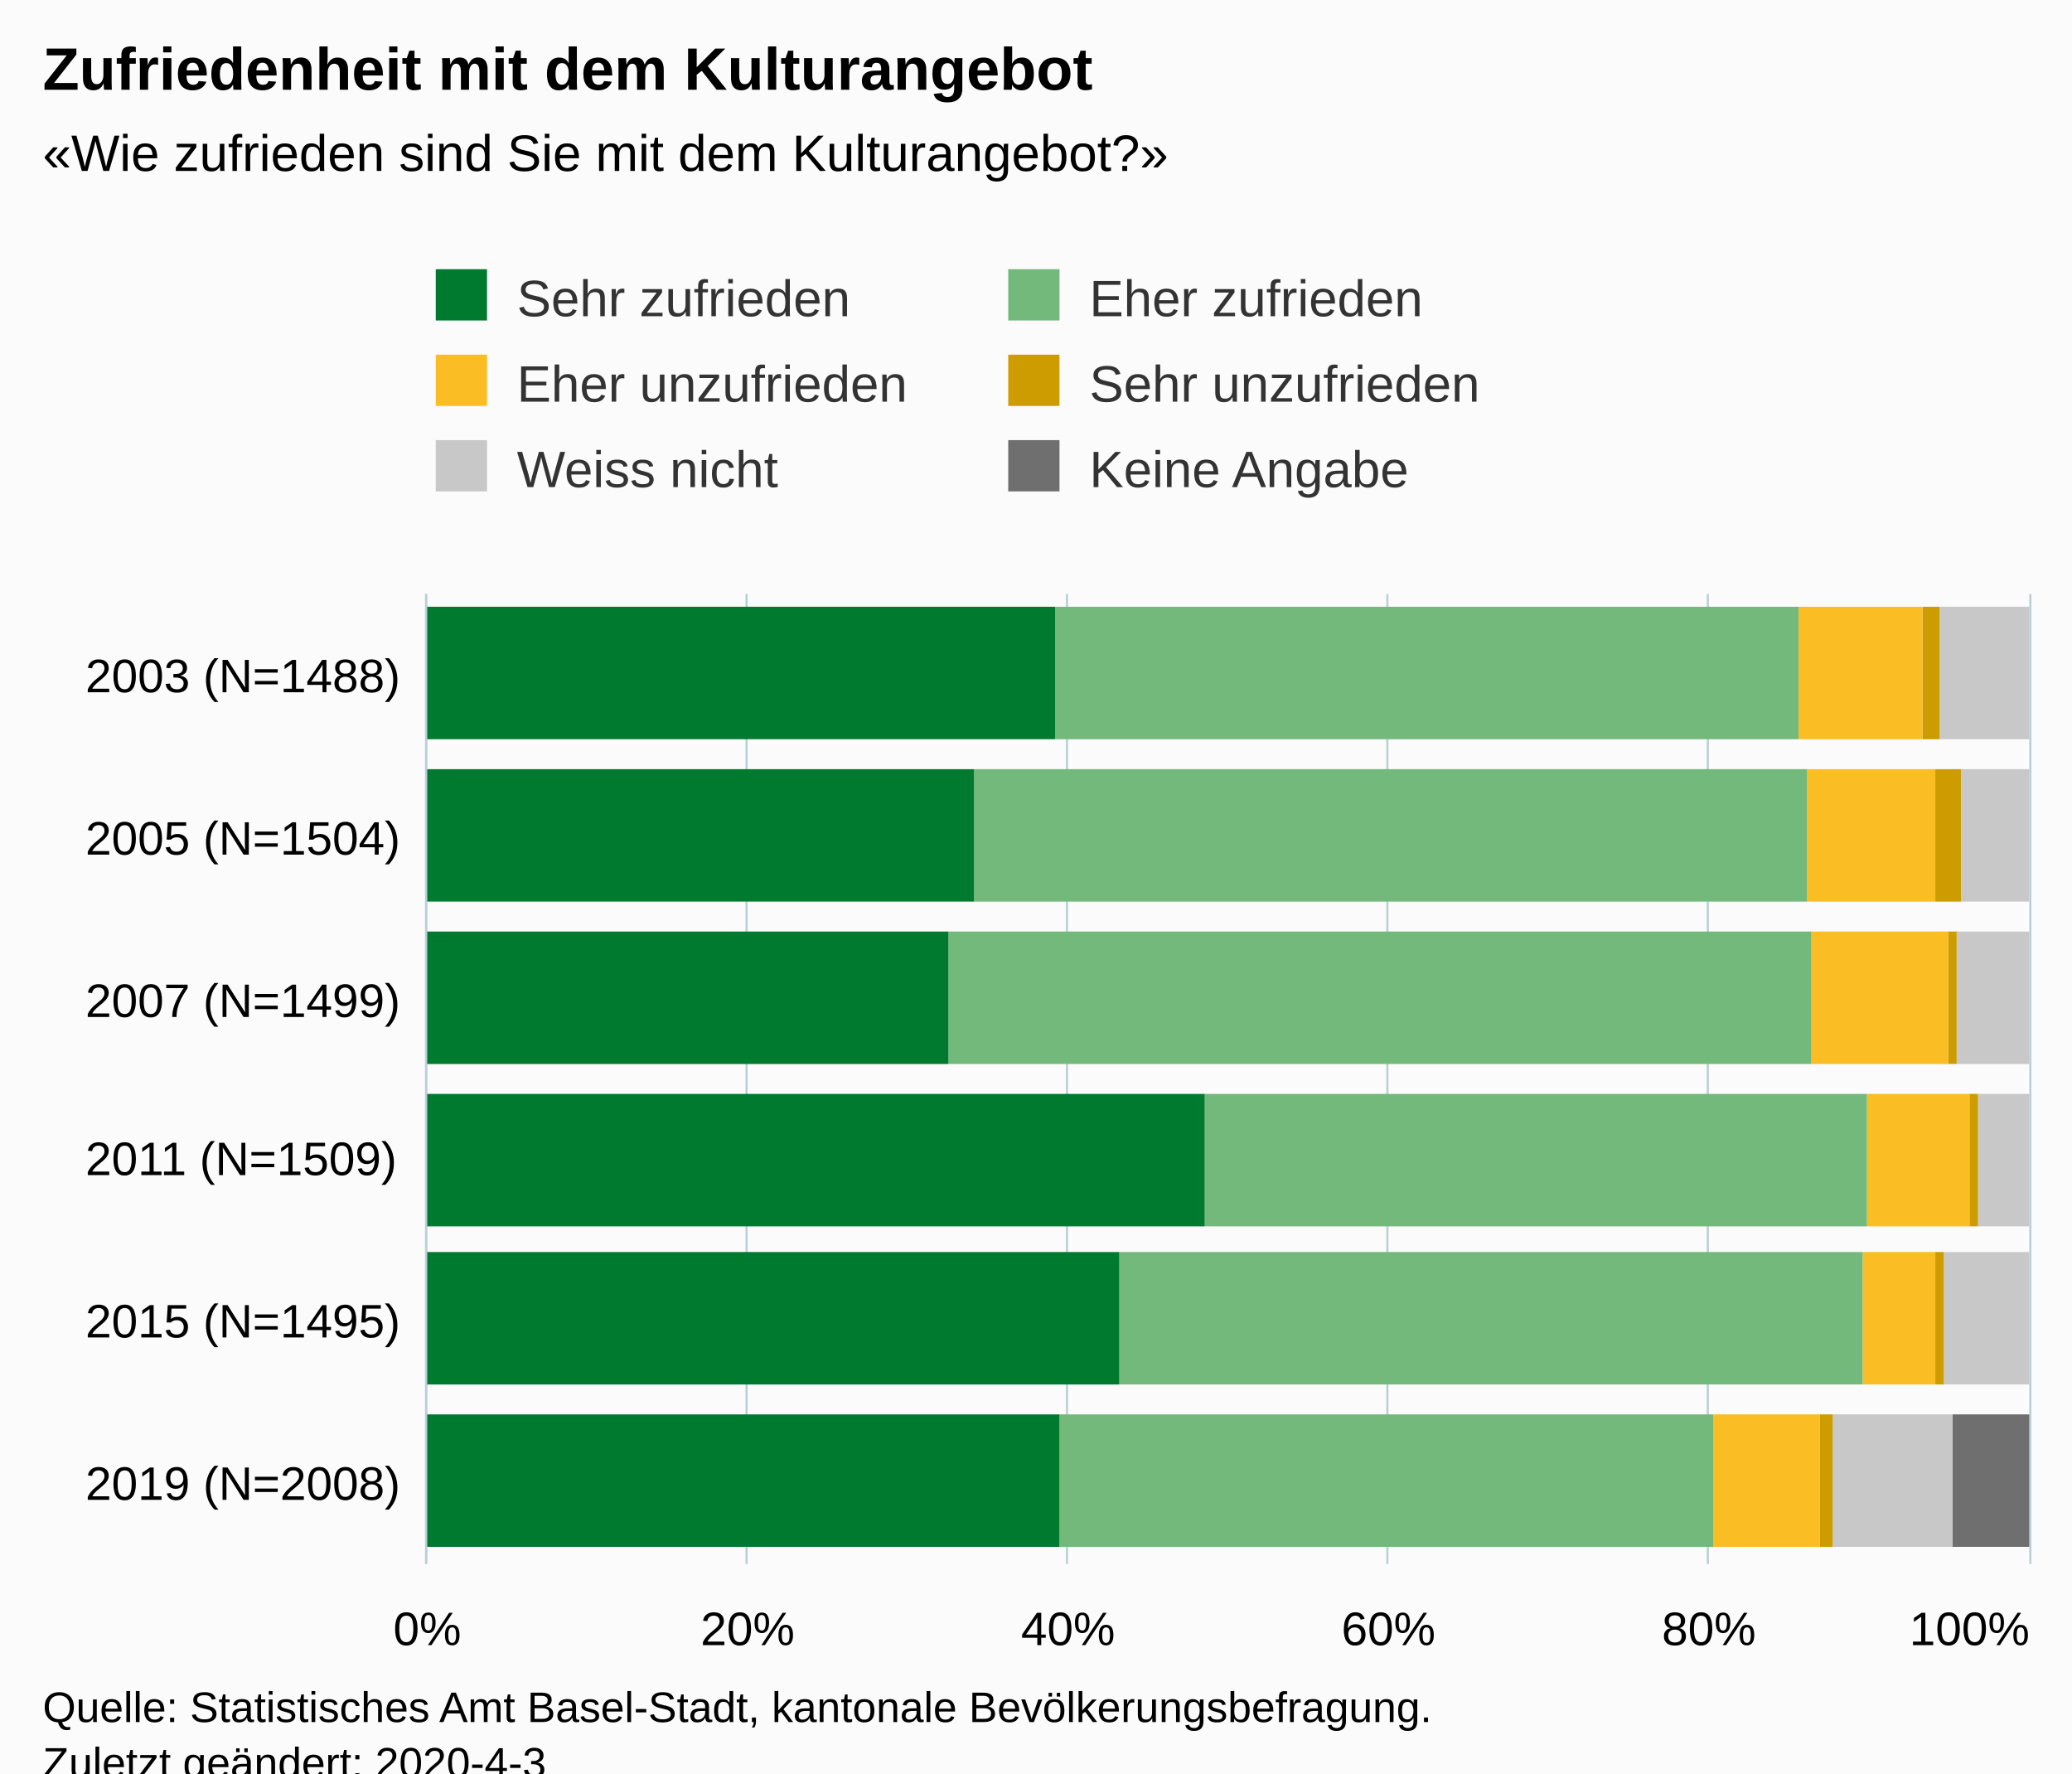
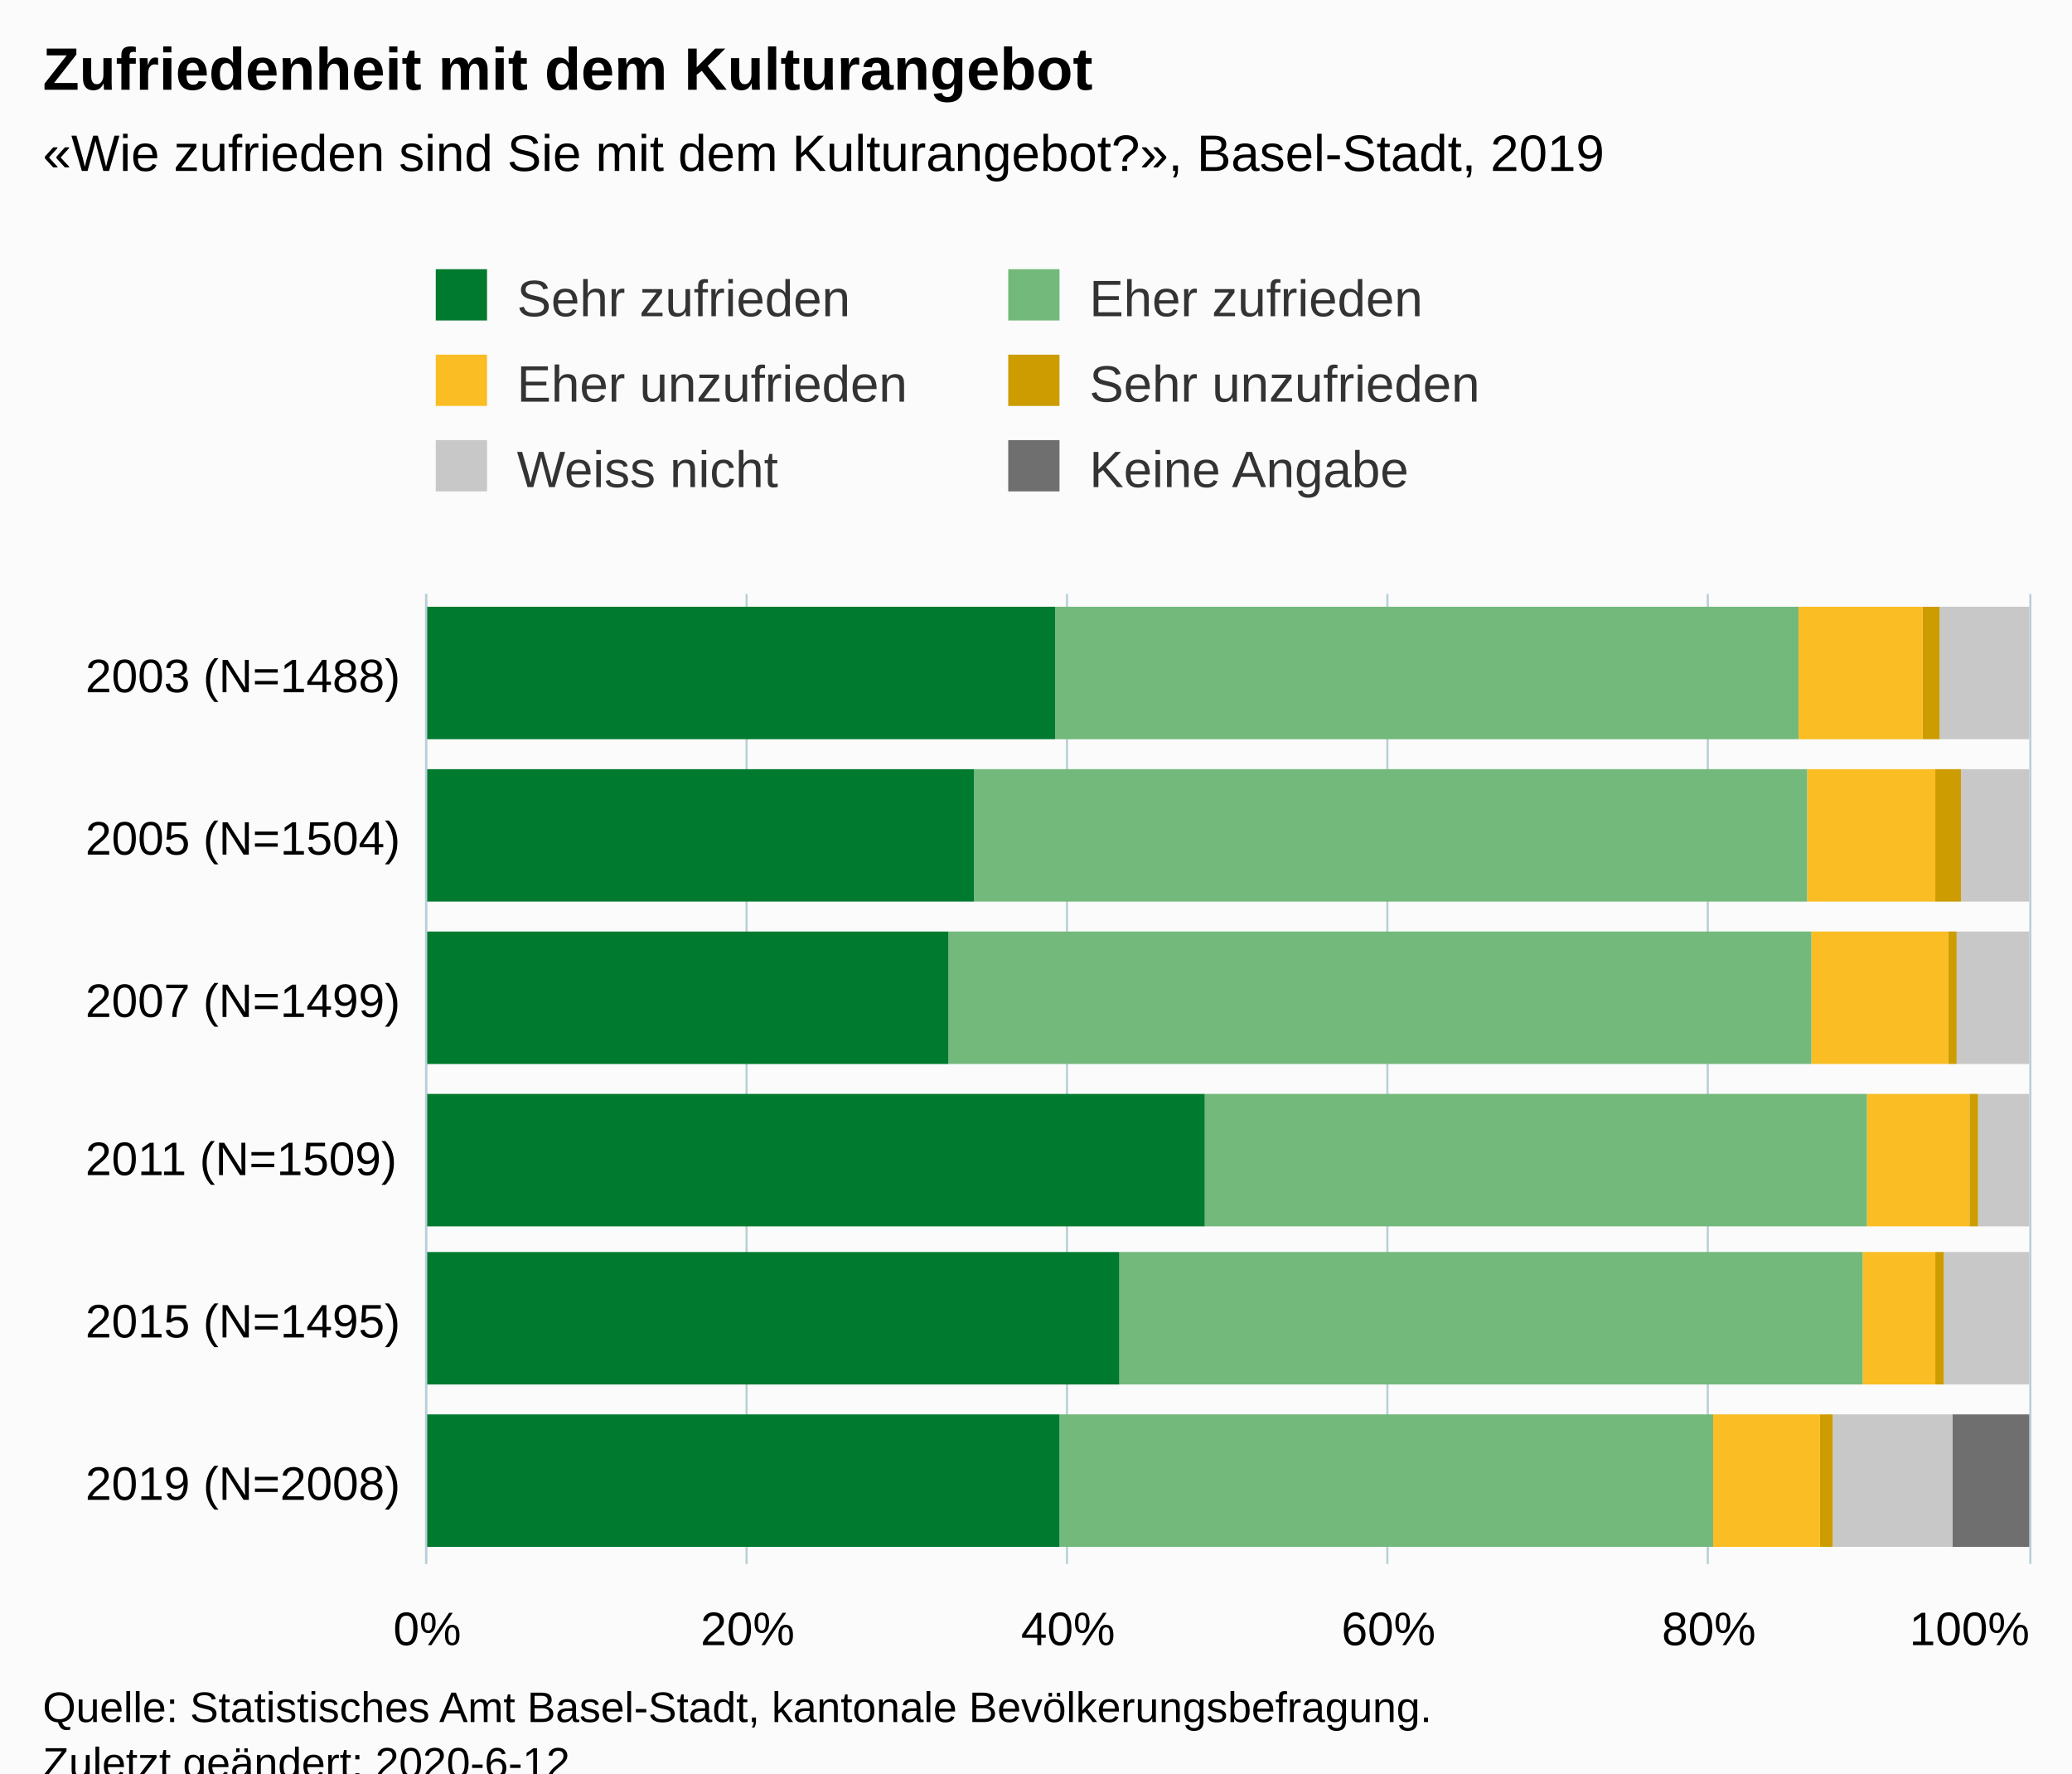
<svg xmlns="http://www.w3.org/2000/svg" version="1.1" class="highcharts-root" style="font-family:Arial;font-size:12px;" viewBox="0 0 485 415">
  <defs>
-     <clipPath id="highcharts-eh2065c-6">
+     <clipPath id="highcharts-x16tnd7-6">
      <rect x="0" y="0" width="227" height="375" fill="none" />
    </clipPath>
-     <clipPath id="highcharts-eh2065c-7">
+     <clipPath id="highcharts-x16tnd7-7">
      <rect x="0" y="0" width="227" height="375" fill="none" />
    </clipPath>
  </defs>
  <rect fill="#fbfbfb" class="highcharts-background" x="0" y="0" width="485" height="428" rx="0" ry="0" />
  <rect fill="none" class="highcharts-plot-background" x="100" y="139" width="375" height="227" />
  <g class="highcharts-pane-group" data-z-index="0" />
  <g class="highcharts-grid highcharts-xaxis-grid " data-z-index="1">
    <path fill="none" data-z-index="1" class="highcharts-grid-line" d="M 100 328.5 L 475 328.5" opacity="1" />
    <path fill="none" data-z-index="1" class="highcharts-grid-line" d="M 100 290.5 L 475 290.5" opacity="1" />
    <path fill="none" data-z-index="1" class="highcharts-grid-line" d="M 100 253.5 L 475 253.5" opacity="1" />
    <path fill="none" data-z-index="1" class="highcharts-grid-line" d="M 100 215.5 L 475 215.5" opacity="1" />
    <path fill="none" data-z-index="1" class="highcharts-grid-line" d="M 100 177.5 L 475 177.5" opacity="1" />
    <path fill="none" data-z-index="1" class="highcharts-grid-line" d="M 100 139.5 L 475 139.5" opacity="1" />
    <path fill="none" data-z-index="1" class="highcharts-grid-line" d="M 100 366.5 L 475 366.5" opacity="1" />
  </g>
  <g class="highcharts-grid highcharts-yaxis-grid " data-z-index="1">
    <path fill="none" stroke="#B9CFD7" stroke-width="0.5" data-z-index="1" class="highcharts-grid-line" d="M 99.75 139 L 99.75 366" opacity="1" />
    <path fill="none" stroke="#B9CFD7" stroke-width="0.5" data-z-index="1" class="highcharts-grid-line" d="M 174.75 139 L 174.75 366" opacity="1" />
    <path fill="none" stroke="#B9CFD7" stroke-width="0.5" data-z-index="1" class="highcharts-grid-line" d="M 249.75 139 L 249.75 366" opacity="1" />
    <path fill="none" stroke="#B9CFD7" stroke-width="0.5" data-z-index="1" class="highcharts-grid-line" d="M 324.75 139 L 324.75 366" opacity="1" />
    <path fill="none" stroke="#B9CFD7" stroke-width="0.5" data-z-index="1" class="highcharts-grid-line" d="M 399.75 139 L 399.75 366" opacity="1" />
    <path fill="none" stroke="#B9CFD7" stroke-width="0.5" data-z-index="1" class="highcharts-grid-line" d="M 475.25 139 L 475.25 366" opacity="1" />
  </g>
  <rect fill="none" class="highcharts-plot-border" data-z-index="1" x="100" y="139" width="375" height="227" />
  <g class="highcharts-axis highcharts-xaxis " data-z-index="2">
    <path fill="none" class="highcharts-axis-line" stroke="#B9CFD7" stroke-width="0.5" data-z-index="7" d="M 99.75 139 L 99.75 366" />
  </g>
  <g class="highcharts-axis highcharts-yaxis " data-z-index="2">
    <path fill="none" class="highcharts-axis-line" data-z-index="7" d="M 100 366 L 475 366" />
  </g>
  <g class="highcharts-series-group" data-z-index="3">
-     <g data-z-index="0.1" class="highcharts-series highcharts-series-0 highcharts-column-series " transform="translate(475,366) rotate(90) scale(-1,1) scale(1 1)" clip-path="url(#highcharts-eh2065c-7)">
+     <g data-z-index="0.1" class="highcharts-series highcharts-series-0 highcharts-column-series " transform="translate(475,366) rotate(90) scale(-1,1) scale(1 1)" clip-path="url(#highcharts-x16tnd7-7)">
      <rect x="4" y="0" width="31" height="18" fill="#6F6F6F" class="highcharts-point" />
      <rect x="42" y="1" width="31" height="0" fill="#6F6F6F" class="highcharts-point" />
      <rect x="79" y="1" width="31" height="0" fill="#6F6F6F" class="highcharts-point" />
      <rect x="117" y="1" width="31" height="0" fill="#6F6F6F" class="highcharts-point" />
      <rect x="155" y="1" width="31" height="0" fill="#6F6F6F" class="highcharts-point" />
      <rect x="193" y="1" width="31" height="0" fill="#6F6F6F" class="highcharts-point" />
    </g>
    <g data-z-index="0.1" class="highcharts-markers highcharts-series-0 highcharts-column-series " transform="translate(475,366) rotate(90) scale(-1,1) scale(1 1)" clip-path="none" />
-     <g data-z-index="0.1" class="highcharts-series highcharts-series-1 highcharts-column-series " transform="translate(475,366) rotate(90) scale(-1,1) scale(1 1)" clip-path="url(#highcharts-eh2065c-7)">
+     <g data-z-index="0.1" class="highcharts-series highcharts-series-1 highcharts-column-series " transform="translate(475,366) rotate(90) scale(-1,1) scale(1 1)" clip-path="url(#highcharts-x16tnd7-7)">
      <rect x="4" y="18" width="31" height="28" fill="#C8C8C8" class="highcharts-point" />
      <rect x="42" y="0" width="31" height="20" fill="#C8C8C8" class="highcharts-point" />
      <rect x="79" y="0" width="31" height="12" fill="#C8C8C8" class="highcharts-point" />
      <rect x="117" y="0" width="31" height="17" fill="#C8C8C8" class="highcharts-point" />
      <rect x="155" y="0" width="31" height="16" fill="#C8C8C8" class="highcharts-point" />
      <rect x="193" y="0" width="31" height="21" fill="#C8C8C8" class="highcharts-point" />
    </g>
    <g data-z-index="0.1" class="highcharts-markers highcharts-series-1 highcharts-column-series " transform="translate(475,366) rotate(90) scale(-1,1) scale(1 1)" clip-path="none" />
-     <g data-z-index="0.1" class="highcharts-series highcharts-series-2 highcharts-column-series " transform="translate(475,366) rotate(90) scale(-1,1) scale(1 1)" clip-path="url(#highcharts-eh2065c-7)">
+     <g data-z-index="0.1" class="highcharts-series highcharts-series-2 highcharts-column-series " transform="translate(475,366) rotate(90) scale(-1,1) scale(1 1)" clip-path="url(#highcharts-x16tnd7-7)">
      <rect x="4" y="46" width="31" height="3" fill="#CD9C00" class="highcharts-point" />
      <rect x="42" y="20" width="31" height="2" fill="#CD9C00" class="highcharts-point" />
      <rect x="79" y="12" width="31" height="2" fill="#CD9C00" class="highcharts-point" />
      <rect x="117" y="17" width="31" height="2" fill="#CD9C00" class="highcharts-point" />
      <rect x="155" y="16" width="31" height="6" fill="#CD9C00" class="highcharts-point" />
      <rect x="193" y="21" width="31" height="4" fill="#CD9C00" class="highcharts-point" />
    </g>
    <g data-z-index="0.1" class="highcharts-markers highcharts-series-2 highcharts-column-series " transform="translate(475,366) rotate(90) scale(-1,1) scale(1 1)" clip-path="none" />
-     <g data-z-index="0.1" class="highcharts-series highcharts-series-3 highcharts-column-series " transform="translate(475,366) rotate(90) scale(-1,1) scale(1 1)" clip-path="url(#highcharts-eh2065c-7)">
+     <g data-z-index="0.1" class="highcharts-series highcharts-series-3 highcharts-column-series " transform="translate(475,366) rotate(90) scale(-1,1) scale(1 1)" clip-path="url(#highcharts-x16tnd7-7)">
      <rect x="4" y="49" width="31" height="25" fill="#FABD24" class="highcharts-point" />
      <rect x="42" y="22" width="31" height="17" fill="#FABD24" class="highcharts-point" />
      <rect x="79" y="14" width="31" height="24" fill="#FABD24" class="highcharts-point" />
      <rect x="117" y="19" width="31" height="32" fill="#FABD24" class="highcharts-point" />
      <rect x="155" y="22" width="31" height="30" fill="#FABD24" class="highcharts-point" />
      <rect x="193" y="25" width="31" height="29" fill="#FABD24" class="highcharts-point" />
    </g>
    <g data-z-index="0.1" class="highcharts-markers highcharts-series-3 highcharts-column-series " transform="translate(475,366) rotate(90) scale(-1,1) scale(1 1)" clip-path="none" />
-     <g data-z-index="0.1" class="highcharts-series highcharts-series-4 highcharts-column-series " transform="translate(475,366) rotate(90) scale(-1,1) scale(1 1)" clip-path="url(#highcharts-eh2065c-7)">
+     <g data-z-index="0.1" class="highcharts-series highcharts-series-4 highcharts-column-series " transform="translate(475,366) rotate(90) scale(-1,1) scale(1 1)" clip-path="url(#highcharts-x16tnd7-7)">
      <rect x="4" y="74" width="31" height="153" fill="#73B97C" class="highcharts-point" />
      <rect x="42" y="39" width="31" height="174" fill="#73B97C" class="highcharts-point" />
      <rect x="79" y="38" width="31" height="155" fill="#73B97C" class="highcharts-point" />
      <rect x="117" y="51" width="31" height="202" fill="#73B97C" class="highcharts-point" />
      <rect x="155" y="52" width="31" height="195" fill="#73B97C" class="highcharts-point" />
      <rect x="193" y="54" width="31" height="174" fill="#73B97C" class="highcharts-point" />
    </g>
    <g data-z-index="0.1" class="highcharts-markers highcharts-series-4 highcharts-column-series " transform="translate(475,366) rotate(90) scale(-1,1) scale(1 1)" clip-path="none" />
-     <g data-z-index="0.1" class="highcharts-series highcharts-series-5 highcharts-column-series " transform="translate(475,366) rotate(90) scale(-1,1) scale(1 1)" clip-path="url(#highcharts-eh2065c-7)">
+     <g data-z-index="0.1" class="highcharts-series highcharts-series-5 highcharts-column-series " transform="translate(475,366) rotate(90) scale(-1,1) scale(1 1)" clip-path="url(#highcharts-x16tnd7-7)">
      <rect x="4" y="227" width="31" height="149" fill="#007A2F" class="highcharts-point" />
      <rect x="42" y="213" width="31" height="163" fill="#007A2F" class="highcharts-point" />
      <rect x="79" y="193" width="31" height="183" fill="#007A2F" class="highcharts-point" />
      <rect x="117" y="253" width="31" height="123" fill="#007A2F" class="highcharts-point" />
      <rect x="155" y="247" width="31" height="129" fill="#007A2F" class="highcharts-point" />
      <rect x="193" y="228" width="31" height="148" fill="#007A2F" class="highcharts-point" />
    </g>
    <g data-z-index="0.1" class="highcharts-markers highcharts-series-5 highcharts-column-series " transform="translate(475,366) rotate(90) scale(-1,1) scale(1 1)" clip-path="none" />
  </g>
  <text x="10" text-anchor="start" class="highcharts-title" data-z-index="4" style="color:#000000;font-size:14px;font-weight:bold;fill:#000000;" y="21">
    <tspan>Zufriedenheit mit dem Kulturangebot</tspan>
  </text>
  <text x="10" text-anchor="start" class="highcharts-subtitle" data-z-index="4" style="color:#000000;font-size:12px;fill:#000000;" y="40">
-     <tspan>«Wie zufrieden sind Sie mit dem Kulturangebot?»</tspan>
+     <tspan>«Wie zufrieden sind Sie mit dem Kulturangebot?», Basel-Stadt, 2019</tspan>
  </text>
  <g class="highcharts-legend" data-z-index="7" transform="translate(92,56)">
    <rect fill="none" class="highcharts-legend-box" rx="0" ry="0" x="0" y="0" width="264" height="71" visibility="visible" />
    <g data-z-index="1">
      <g>
        <g class="highcharts-legend-item highcharts-column-series highcharts-color-undefined highcharts-series-5" data-z-index="1" transform="translate(8,3)">
          <text x="21" style="color:#333333;font-size:12px;font-weight:normal;cursor:pointer;fill:#333333;" text-anchor="start" data-z-index="2" y="15">
            <tspan>Sehr zufrieden</tspan>
          </text>
          <rect x="2" y="4" width="12" height="12" fill="#007A2F" class="highcharts-point" data-z-index="3" />
        </g>
        <g class="highcharts-legend-item highcharts-column-series highcharts-color-undefined highcharts-series-4" data-z-index="1" transform="translate(142,3)">
          <text x="21" y="15" style="color:#333333;font-size:12px;font-weight:normal;cursor:pointer;fill:#333333;" text-anchor="start" data-z-index="2">
            <tspan>Eher zufrieden</tspan>
          </text>
          <rect x="2" y="4" width="12" height="12" fill="#73B97C" class="highcharts-point" data-z-index="3" />
        </g>
        <g class="highcharts-legend-item highcharts-column-series highcharts-color-undefined highcharts-series-3" data-z-index="1" transform="translate(8,23)">
          <text x="21" y="15" style="color:#333333;font-size:12px;font-weight:normal;cursor:pointer;fill:#333333;" text-anchor="start" data-z-index="2">
            <tspan>Eher unzufrieden</tspan>
          </text>
          <rect x="2" y="4" width="12" height="12" fill="#FABD24" class="highcharts-point" data-z-index="3" />
        </g>
        <g class="highcharts-legend-item highcharts-column-series highcharts-color-undefined highcharts-series-2" data-z-index="1" transform="translate(142,23)">
          <text x="21" y="15" style="color:#333333;font-size:12px;font-weight:normal;cursor:pointer;fill:#333333;" text-anchor="start" data-z-index="2">
            <tspan>Sehr unzufrieden</tspan>
          </text>
          <rect x="2" y="4" width="12" height="12" fill="#CD9C00" class="highcharts-point" data-z-index="3" />
        </g>
        <g class="highcharts-legend-item highcharts-column-series highcharts-color-undefined highcharts-series-1" data-z-index="1" transform="translate(8,43)">
          <text x="21" y="15" style="color:#333333;font-size:12px;font-weight:normal;cursor:pointer;fill:#333333;" text-anchor="start" data-z-index="2">
            <tspan>Weiss nicht</tspan>
          </text>
          <rect x="2" y="4" width="12" height="12" fill="#C8C8C8" class="highcharts-point" data-z-index="3" />
        </g>
        <g class="highcharts-legend-item highcharts-column-series highcharts-color-undefined highcharts-series-0" data-z-index="1" transform="translate(142,43)">
          <text x="21" y="15" style="color:#333333;font-size:12px;font-weight:normal;cursor:pointer;fill:#333333;" text-anchor="start" data-z-index="2">
            <tspan>Keine Angabe</tspan>
          </text>
          <rect x="2" y="4" width="12" height="12" fill="#6F6F6F" class="highcharts-point" data-z-index="3" />
        </g>
      </g>
    </g>
  </g>
  <g class="highcharts-axis-labels highcharts-xaxis-labels " data-z-index="7">
    <text x="20" style="color:#000000;cursor:default;font-size:11px;white-space:nowrap;fill:#000000;" text-anchor="start" transform="translate(0,0)" y="351" opacity="1">
      <tspan>2019 (N=2008)</tspan>
    </text>
    <text x="20" style="color:#000000;cursor:default;font-size:11px;white-space:nowrap;fill:#000000;" text-anchor="start" transform="translate(0,0)" y="313" opacity="1">
      <tspan>2015 (N=1495)</tspan>
    </text>
    <text x="20" style="color:#000000;cursor:default;font-size:11px;white-space:nowrap;fill:#000000;" text-anchor="start" transform="translate(0,0)" y="275" opacity="1">
      <tspan>2011 (N=1509)</tspan>
    </text>
    <text x="20" style="color:#000000;cursor:default;font-size:11px;white-space:nowrap;fill:#000000;" text-anchor="start" transform="translate(0,0)" y="238" opacity="1">
      <tspan>2007 (N=1499)</tspan>
    </text>
    <text x="20" style="color:#000000;cursor:default;font-size:11px;white-space:nowrap;fill:#000000;" text-anchor="start" transform="translate(0,0)" y="200" opacity="1">
      <tspan>2005 (N=1504)</tspan>
    </text>
    <text x="20" style="color:#000000;cursor:default;font-size:11px;white-space:nowrap;fill:#000000;" text-anchor="start" transform="translate(0,0)" y="162" opacity="1">
      <tspan>2003 (N=1488)</tspan>
    </text>
  </g>
  <g class="highcharts-axis-labels highcharts-yaxis-labels " data-z-index="7">
    <text x="100" style="color:#000000;cursor:default;font-size:11px;white-space:nowrap;fill:#000000;" text-anchor="middle" transform="translate(0,0)" y="385" opacity="1">0%</text>
    <text x="175" style="color:#000000;cursor:default;font-size:11px;white-space:nowrap;fill:#000000;" text-anchor="middle" transform="translate(0,0)" y="385" opacity="1">20%</text>
    <text x="250" style="color:#000000;cursor:default;font-size:11px;white-space:nowrap;fill:#000000;" text-anchor="middle" transform="translate(0,0)" y="385" opacity="1">40%</text>
    <text x="325" style="color:#000000;cursor:default;font-size:11px;white-space:nowrap;fill:#000000;" text-anchor="middle" transform="translate(0,0)" y="385" opacity="1">60%</text>
    <text x="400" style="color:#000000;cursor:default;font-size:11px;white-space:nowrap;fill:#000000;" text-anchor="middle" transform="translate(0,0)" y="385" opacity="1">80%</text>
    <text x="461" style="color:#000000;cursor:default;font-size:11px;white-space:nowrap;fill:#000000;" text-anchor="middle" transform="translate(0,0)" y="385" opacity="1">100%</text>
  </g>
  <text x="10" class="highcharts-credits" text-anchor="start" data-z-index="8" style="cursor:default;color:#000000;font-size:10px;fill:#000000;" y="403">
    <tspan>Quelle: Statistisches Amt Basel-Stadt, kantonale Bevölkerungsbefragung.</tspan>
-     <tspan x="10" dy="13">Zuletzt geändert: 2020-4-3</tspan>
+     <tspan x="10" dy="13">Zuletzt geändert: 2020-6-12</tspan>
  </text>
</svg>
